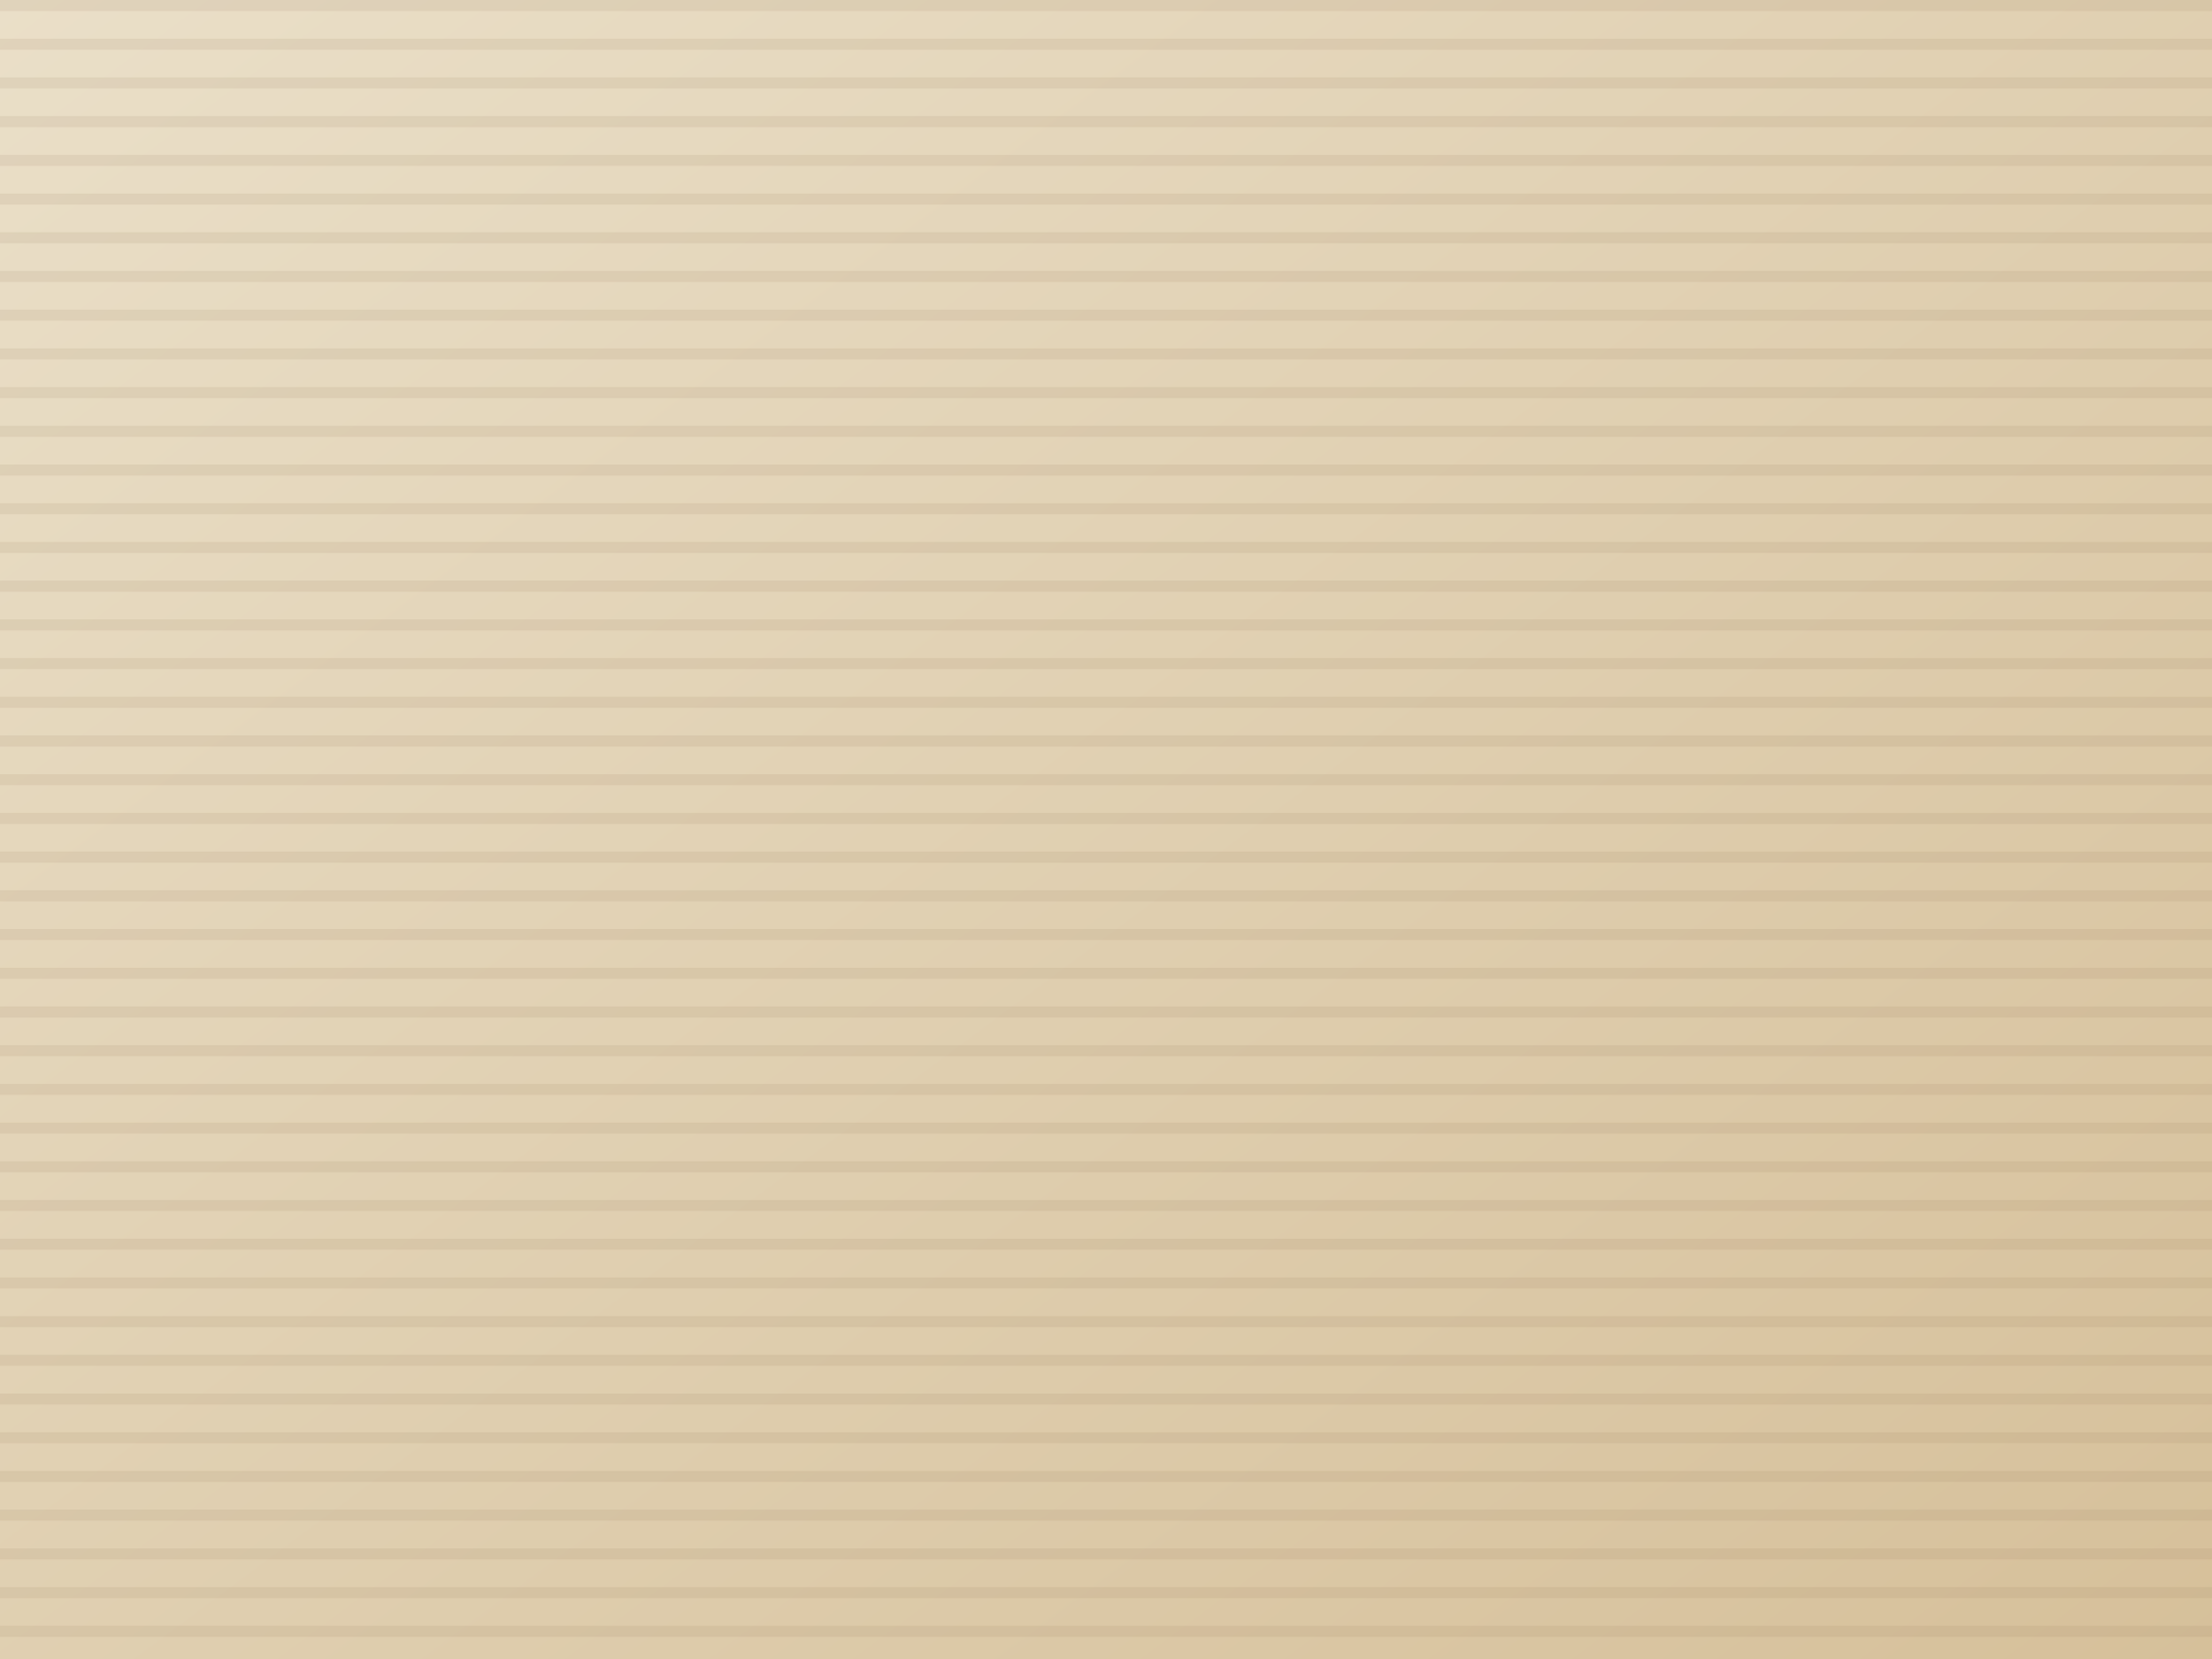
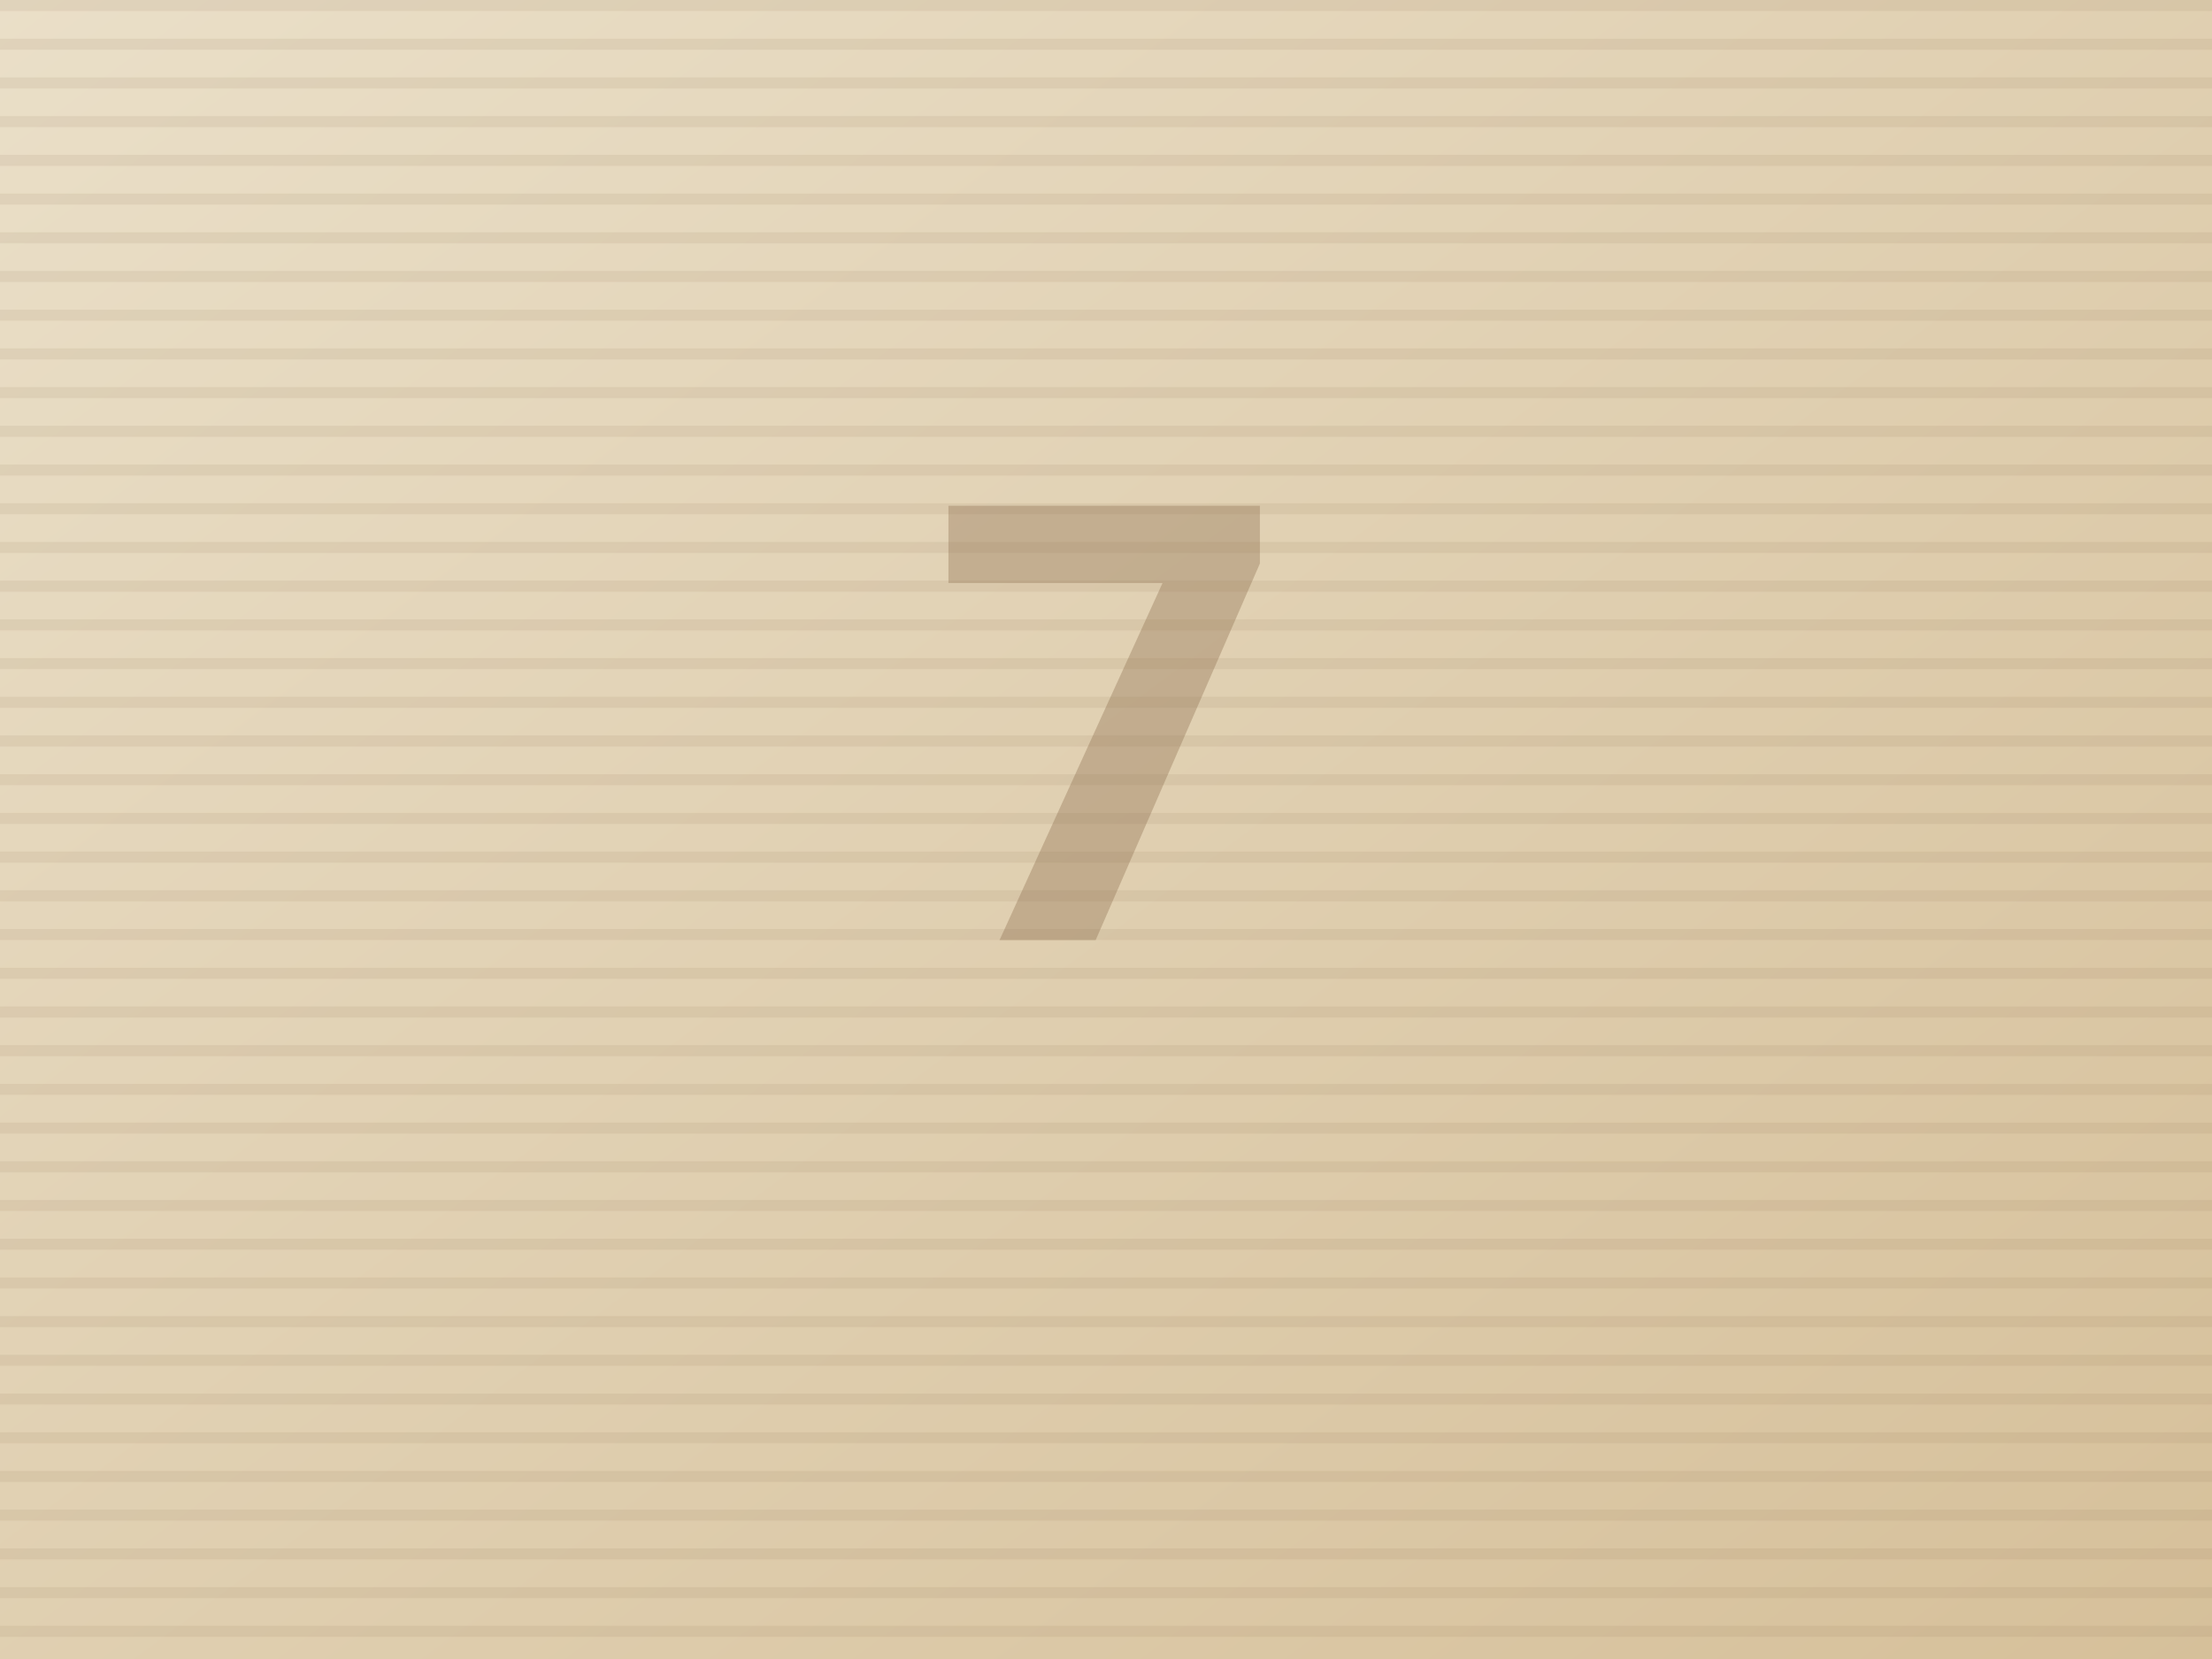
<svg xmlns="http://www.w3.org/2000/svg" viewBox="0 0 800 600" preserveAspectRatio="xMidYMid slice">
  <defs>
    <linearGradient id="bg" x1="0" y1="0" x2="1" y2="1">
      <stop offset="0" stop-color="#eadfc8" />
      <stop offset="1" stop-color="#d6c09a" />
    </linearGradient>
    <pattern id="stripes" width="14" height="14" patternUnits="userSpaceOnUse" patternTransform="rotate(90)">
      <rect width="14" height="14" fill="transparent" />
      <rect width="4" height="14" fill="#8a6a4a" fill-opacity="0.10" />
    </pattern>
  </defs>
  <rect width="800" height="600" fill="url(#bg)" />
  <rect width="800" height="600" fill="url(#stripes)" />
+   <text x="400" y="340" font-family="sans-serif" font-size="220" font-weight="700" text-anchor="middle" fill="#8a6a4a" fill-opacity="0.35">7</text>
</svg>
